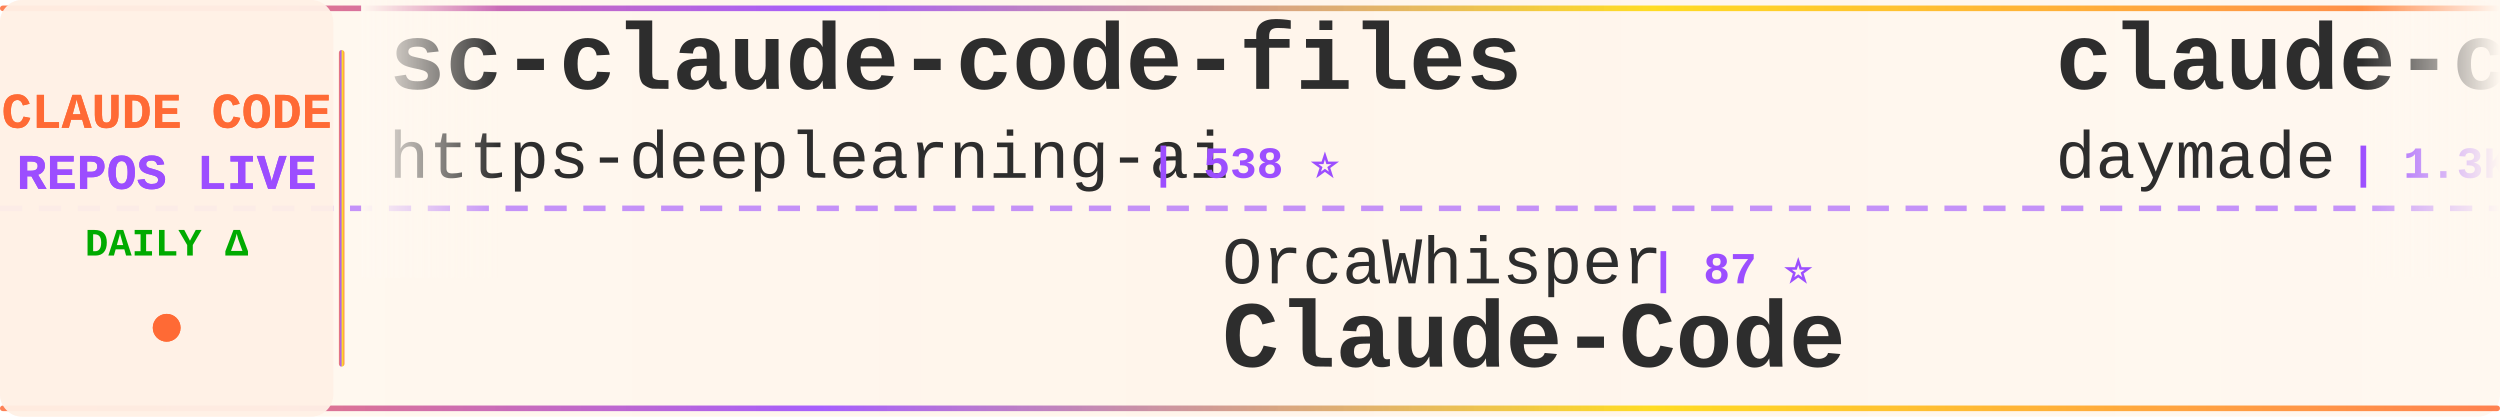
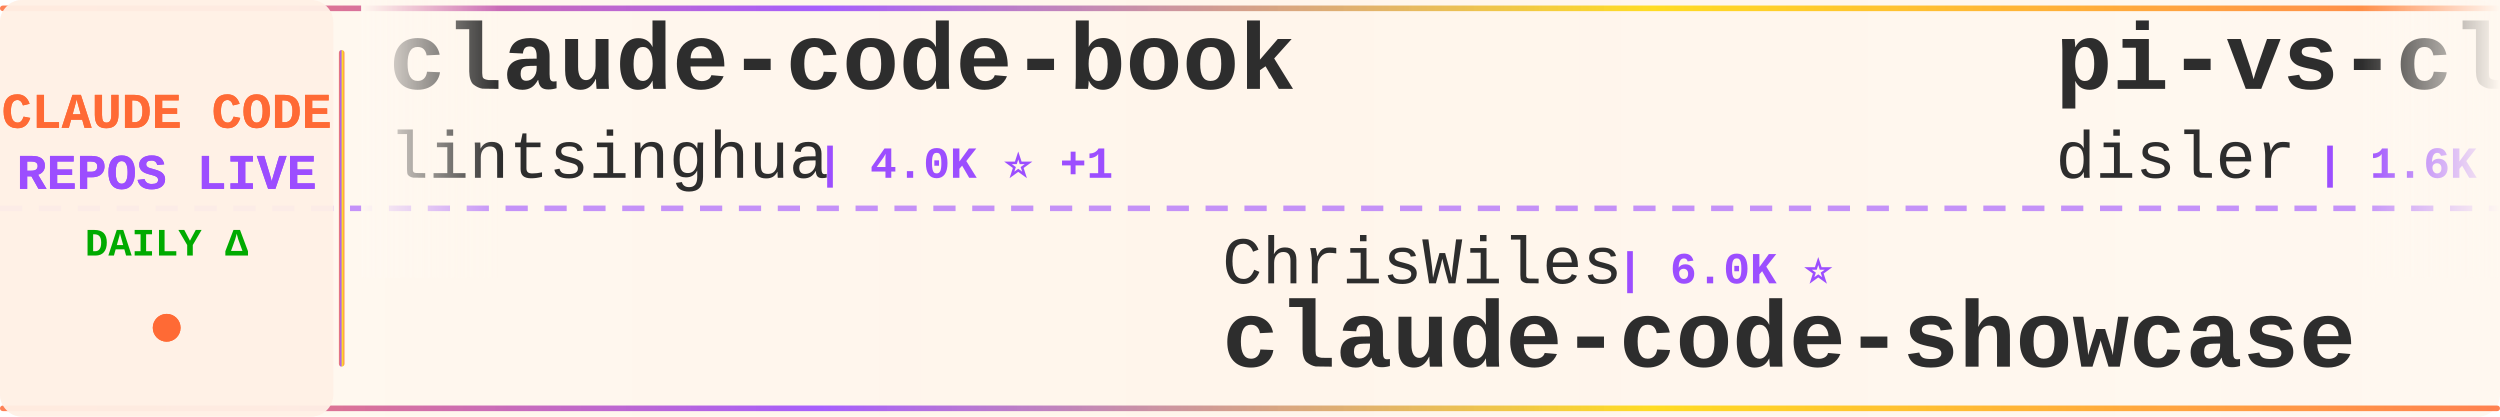
<svg xmlns="http://www.w3.org/2000/svg" width="900" height="150">
  <defs>
    <linearGradient id="tickerBg" x1="0%" y1="0%" x2="100%" y2="0%">
      <stop offset="0%" style="stop-color:#fff8f0;stop-opacity:0.98" />
      <stop offset="50%" style="stop-color:#fff5eb;stop-opacity:1" />
      <stop offset="100%" style="stop-color:#fff8f0;stop-opacity:0.98" />
    </linearGradient>
    <linearGradient id="borderGrad" x1="0%" y1="0%" x2="100%" y2="0%">
      <stop offset="0%" style="stop-color:#FF6B35;stop-opacity:0.85">
        <animate attributeName="stop-opacity" values="0.85;1;0.85" dur="2s" repeatCount="indefinite" />
      </stop>
      <stop offset="33%" style="stop-color:#9C4EFF;stop-opacity:0.9">
        <animate attributeName="stop-opacity" values="0.9;1;0.9" dur="2.2s" repeatCount="indefinite" />
      </stop>
      <stop offset="66%" style="stop-color:#FFD700;stop-opacity:0.85">
        <animate attributeName="stop-opacity" values="0.85;1;0.85" dur="1.8s" repeatCount="indefinite" />
      </stop>
      <stop offset="100%" style="stop-color:#FF6B35;stop-opacity:0.85">
        <animate attributeName="stop-opacity" values="0.85;1;0.85" dur="2s" repeatCount="indefinite" />
      </stop>
    </linearGradient>
    <filter id="textGlow">
      <feGaussianBlur stdDeviation="0.15" result="coloredBlur" />
      <feMerge>
        <feMergeNode in="coloredBlur" />
        <feMergeNode in="SourceGraphic" />
      </feMerge>
    </filter>
    <filter id="metricGlow">
      <feGaussianBlur stdDeviation="0.2" result="coloredBlur" />
      <feMerge>
        <feMergeNode in="coloredBlur" />
        <feMergeNode in="SourceGraphic" />
      </feMerge>
    </filter>
    <linearGradient id="leftFade" x1="0%" y1="0%" x2="100%" y2="0%">
      <stop offset="0%" style="stop-color:#fff8f0;stop-opacity:1" />
      <stop offset="100%" style="stop-color:#fff8f0;stop-opacity:0" />
    </linearGradient>
    <linearGradient id="rightFade" x1="0%" y1="0%" x2="100%" y2="0%">
      <stop offset="0%" style="stop-color:#fff8f0;stop-opacity:0" />
      <stop offset="100%" style="stop-color:#fff8f0;stop-opacity:1" />
    </linearGradient>
  </defs>
  <rect width="900" height="150" fill="url(#tickerBg)" rx="8" />
  <rect x="0" y="2" width="900" height="2" fill="url(#borderGrad)" rx="1" />
  <rect x="0" y="146" width="900" height="2" fill="url(#borderGrad)" rx="1" />
  <line x1="0" y1="75" x2="900" y2="75" stroke="#9C4EFF" stroke-width="2" stroke-dasharray="8 6" opacity="0.6" />
  <rect x="0" y="0" width="120" height="150" fill="#fff0e6" opacity="0.95" rx="8" />
  <text x="60" y="46" font-family="'Courier New', monospace" font-size="18" font-weight="bold" fill="#FF6B35" text-anchor="middle" filter="url(#textGlow)">
    CLAUDE CODE
  </text>
  <text x="60" y="68" font-family="'Courier New', monospace" font-size="18" font-weight="bold" fill="#9C4EFF" text-anchor="middle" filter="url(#textGlow)">
    REPOS LIVE
  </text>
  <text x="60" y="92" font-family="'Courier New', monospace" font-size="14" font-weight="bold" fill="#00aa00" text-anchor="middle">
    DAILY Δ
  </text>
  <circle cx="60" cy="118" r="5" fill="#FF6B35" filter="url(#metricGlow)">
    <animate attributeName="r" values="4;6;4" dur="1.5s" repeatCount="indefinite" />
    <animate attributeName="opacity" values="0.6;1;0.6" dur="1.5s" repeatCount="indefinite" />
  </circle>
  <rect x="122" y="18" width="2" height="114" fill="url(#borderGrad)" rx="1" />
  <clipPath id="tickerClip">
    <rect x="130" y="0" width="770" height="150" />
  </clipPath>
  <g clip-path="url(#tickerClip)">
    <g id="tickerItems">
      <animateTransform attributeName="transform" attributeType="XML" type="translate" from="0 0" to="-3000 0" dur="54s" repeatCount="indefinite" />
      <g transform="translate(0, 0)">
-         <text x="140" y="32" font-family="'Courier New', monospace" font-size="34" font-weight="bold" fill="#2d2d2d">sc-claude-code-files</text>
-         <text x="140" y="64" font-family="'Courier New', monospace" font-size="24" font-weight="normal" fill="#2d2d2d" opacity="1.0">https-deeplearning-ai</text>
-         <text x="414" y="64" font-family="'Courier New', monospace" font-size="16" font-weight="bold" fill="#9C4EFF"> | 538 ⭐</text>
+         <text x="140" y="32" font-family="'Courier New', monospace" font-size="34" font-weight="bold" fill="#2d2d2d">claude-code-book</text>
+         <text x="140" y="64" font-family="'Courier New', monospace" font-size="24" font-weight="normal" fill="#2d2d2d" opacity="1.0">lintsinghua</text>
+         <text x="294" y="64" font-family="'Courier New', monospace" font-size="16" font-weight="bold" fill="#9C4EFF"> | 4.0K ⭐ +1</text>
      </g>
      <g transform="translate(300, 0)">
-         <text x="140" y="102" font-family="'Courier New', monospace" font-size="24" font-weight="normal" fill="#2d2d2d" opacity="1.0">OrcaWhisper</text>
-         <text x="294" y="102" font-family="'Courier New', monospace" font-size="16" font-weight="bold" fill="#9C4EFF"> | 87 ⭐</text>
-         <text x="140" y="132" font-family="'Courier New', monospace" font-size="34" font-weight="bold" fill="#2d2d2d">Claude-Code</text>
+         <text x="140" y="102" font-family="'Courier New', monospace" font-size="24" font-weight="normal" fill="#2d2d2d" opacity="1.0">ChrisWiles</text>
+         <text x="282" y="102" font-family="'Courier New', monospace" font-size="16" font-weight="bold" fill="#9C4EFF"> | 6.0K ⭐</text>
+         <text x="140" y="132" font-family="'Courier New', monospace" font-size="34" font-weight="bold" fill="#2d2d2d">claude-code-showcase</text>
      </g>
      <g transform="translate(600, 0)">
-         <text x="140" y="32" font-family="'Courier New', monospace" font-size="34" font-weight="bold" fill="#2d2d2d">claude-code-skills</text>
-         <text x="140" y="64" font-family="'Courier New', monospace" font-size="24" font-weight="normal" fill="#2d2d2d" opacity="1.0">daymade</text>
-         <text x="246" y="64" font-family="'Courier New', monospace" font-size="16" font-weight="bold" fill="#9C4EFF"> | 1.3K ⭐</text>
+         <text x="140" y="32" font-family="'Courier New', monospace" font-size="34" font-weight="bold" fill="#2d2d2d">pi-vs-claude-code</text>
+         <text x="140" y="64" font-family="'Courier New', monospace" font-size="24" font-weight="normal" fill="#2d2d2d" opacity="1.0">disler</text>
+         <text x="234" y="64" font-family="'Courier New', monospace" font-size="16" font-weight="bold" fill="#9C4EFF"> | 1.6K ⭐ +2</text>
      </g>
      <g transform="translate(900, 0)">
-         <text x="140" y="102" font-family="'Courier New', monospace" font-size="24" font-weight="normal" fill="#2d2d2d" opacity="1.0">anthropics</text>
-         <text x="282" y="102" font-family="'Courier New', monospace" font-size="16" font-weight="bold" fill="#9C4EFF"> | 140.1K ⭐ +18</text>
-         <text x="140" y="132" font-family="'Courier New', monospace" font-size="34" font-weight="bold" fill="#2d2d2d">claude-code</text>
+         <text x="140" y="102" font-family="'Courier New', monospace" font-size="24" font-weight="normal" fill="#2d2d2d" opacity="1.0">fazxes</text>
+         <text x="234" y="102" font-family="'Courier New', monospace" font-size="16" font-weight="bold" fill="#9C4EFF"> | 230 ⭐</text>
+         <text x="140" y="132" font-family="'Courier New', monospace" font-size="34" font-weight="bold" fill="#2d2d2d">Claude-code</text>
      </g>
      <g transform="translate(1200, 0)">
-         <text x="140" y="32" font-family="'Courier New', monospace" font-size="34" font-weight="bold" fill="#2d2d2d">claude-code-action</text>
-         <text x="140" y="64" font-family="'Courier New', monospace" font-size="24" font-weight="normal" fill="#2d2d2d" opacity="1.0">anthropics</text>
-         <text x="282" y="64" font-family="'Courier New', monospace" font-size="16" font-weight="bold" fill="#9C4EFF"> | 8.5K ⭐ +1</text>
+         <text x="140" y="32" font-family="'Courier New', monospace" font-size="34" font-weight="bold" fill="#2d2d2d">claude-code</text>
+         <text x="140" y="64" font-family="'Courier New', monospace" font-size="24" font-weight="normal" fill="#2d2d2d" opacity="1.0">codeaashu</text>
+         <text x="270" y="64" font-family="'Courier New', monospace" font-size="16" font-weight="bold" fill="#9C4EFF"> | 3.2K ⭐</text>
      </g>
      <g transform="translate(1500, 0)">
-         <text x="140" y="102" font-family="'Courier New', monospace" font-size="24" font-weight="normal" fill="#2d2d2d" opacity="1.0">frankbria</text>
-         <text x="270" y="102" font-family="'Courier New', monospace" font-size="16" font-weight="bold" fill="#9C4EFF"> | 9.6K ⭐ +1</text>
-         <text x="140" y="132" font-family="'Courier New', monospace" font-size="34" font-weight="bold" fill="#2d2d2d">ralph-claude-code</text>
+         <text x="140" y="102" font-family="'Courier New', monospace" font-size="24" font-weight="normal" fill="#2d2d2d" opacity="1.0">zstmfhy</text>
+         <text x="246" y="102" font-family="'Courier New', monospace" font-size="16" font-weight="bold" fill="#9C4EFF"> | 190 ⭐</text>
+         <text x="140" y="132" font-family="'Courier New', monospace" font-size="34" font-weight="bold" fill="#2d2d2d">Claude-code</text>
      </g>
      <g transform="translate(1800, 0)">
        <text x="140" y="32" font-family="'Courier New', monospace" font-size="34" font-weight="bold" fill="#2d2d2d">claude-code</text>
-         <text x="140" y="64" font-family="'Courier New', monospace" font-size="24" font-weight="normal" fill="#2d2d2d" opacity="1.0">tanbiralam</text>
-         <text x="282" y="64" font-family="'Courier New', monospace" font-size="16" font-weight="bold" fill="#9C4EFF"> | 2.1K ⭐</text>
+         <text x="140" y="64" font-family="'Courier New', monospace" font-size="24" font-weight="normal" fill="#2d2d2d" opacity="1.0">Onewon</text>
+         <text x="234" y="64" font-family="'Courier New', monospace" font-size="16" font-weight="bold" fill="#9C4EFF"> | 180 ⭐</text>
      </g>
      <g transform="translate(2100, 0)">
-         <text x="140" y="102" font-family="'Courier New', monospace" font-size="24" font-weight="normal" fill="#2d2d2d" opacity="1.0">freestylefly</text>
-         <text x="306" y="102" font-family="'Courier New', monospace" font-size="16" font-weight="bold" fill="#9C4EFF"> | 128 ⭐</text>
-         <text x="140" y="132" font-family="'Courier New', monospace" font-size="34" font-weight="bold" fill="#2d2d2d">claude-code</text>
+         <text x="140" y="102" font-family="'Courier New', monospace" font-size="24" font-weight="normal" fill="#2d2d2d" opacity="1.0">ChinaSiro</text>
+         <text x="270" y="102" font-family="'Courier New', monospace" font-size="16" font-weight="bold" fill="#9C4EFF"> | 9.6K ⭐</text>
+         <text x="140" y="132" font-family="'Courier New', monospace" font-size="34" font-weight="bold" fill="#2d2d2d">claude-code-sourcemap</text>
      </g>
      <g transform="translate(2400, 0)">
-         <text x="140" y="32" font-family="'Courier New', monospace" font-size="34" font-weight="bold" fill="#2d2d2d">free-claude-code</text>
-         <text x="140" y="64" font-family="'Courier New', monospace" font-size="24" font-weight="normal" fill="#2d2d2d" opacity="1.0">Alishahryar1</text>
-         <text x="306" y="64" font-family="'Courier New', monospace" font-size="16" font-weight="bold" fill="#9C4EFF"> | 44.0K ⭐ +85</text>
+         <text x="140" y="32" font-family="'Courier New', monospace" font-size="34" font-weight="bold" fill="#2d2d2d">claude-code-security-rev...</text>
+         <text x="140" y="64" font-family="'Courier New', monospace" font-size="24" font-weight="normal" fill="#2d2d2d" opacity="1.0">anthropics</text>
+         <text x="282" y="64" font-family="'Courier New', monospace" font-size="16" font-weight="bold" fill="#9C4EFF"> | 5.7K ⭐ +1</text>
      </g>
      <g transform="translate(2700, 0)">
-         <text x="140" y="102" font-family="'Courier New', monospace" font-size="24" font-weight="normal" fill="#2d2d2d" opacity="1.0">feiskyer</text>
-         <text x="258" y="102" font-family="'Courier New', monospace" font-size="16" font-weight="bold" fill="#9C4EFF"> | 1.6K ⭐ +2</text>
-         <text x="140" y="132" font-family="'Courier New', monospace" font-size="34" font-weight="bold" fill="#2d2d2d">claude-code-settings</text>
+         <text x="140" y="102" font-family="'Courier New', monospace" font-size="24" font-weight="normal" fill="#2d2d2d" opacity="1.0">Windy3f3f3f3f</text>
+         <text x="318" y="102" font-family="'Courier New', monospace" font-size="16" font-weight="bold" fill="#9C4EFF"> | 2.5K ⭐ +1</text>
+         <text x="140" y="132" font-family="'Courier New', monospace" font-size="34" font-weight="bold" fill="#2d2d2d">claude-code-from-scratch</text>
      </g>
      <g transform="translate(3000, 0)">
-         <text x="140" y="32" font-family="'Courier New', monospace" font-size="34" font-weight="bold" fill="#2d2d2d">sc-claude-code-files</text>
-         <text x="140" y="64" font-family="'Courier New', monospace" font-size="24" font-weight="normal" fill="#2d2d2d" opacity="1.0">https-deeplearning-ai</text>
-         <text x="414" y="64" font-family="'Courier New', monospace" font-size="16" font-weight="bold" fill="#9C4EFF"> | 538 ⭐</text>
+         <text x="140" y="32" font-family="'Courier New', monospace" font-size="34" font-weight="bold" fill="#2d2d2d">claude-code-book</text>
+         <text x="140" y="64" font-family="'Courier New', monospace" font-size="24" font-weight="normal" fill="#2d2d2d" opacity="1.0">lintsinghua</text>
+         <text x="294" y="64" font-family="'Courier New', monospace" font-size="16" font-weight="bold" fill="#9C4EFF"> | 4.0K ⭐ +1</text>
      </g>
      <g transform="translate(3300, 0)">
-         <text x="140" y="102" font-family="'Courier New', monospace" font-size="24" font-weight="normal" fill="#2d2d2d" opacity="1.0">OrcaWhisper</text>
-         <text x="294" y="102" font-family="'Courier New', monospace" font-size="16" font-weight="bold" fill="#9C4EFF"> | 87 ⭐</text>
-         <text x="140" y="132" font-family="'Courier New', monospace" font-size="34" font-weight="bold" fill="#2d2d2d">Claude-Code</text>
+         <text x="140" y="102" font-family="'Courier New', monospace" font-size="24" font-weight="normal" fill="#2d2d2d" opacity="1.0">ChrisWiles</text>
+         <text x="282" y="102" font-family="'Courier New', monospace" font-size="16" font-weight="bold" fill="#9C4EFF"> | 6.0K ⭐</text>
+         <text x="140" y="132" font-family="'Courier New', monospace" font-size="34" font-weight="bold" fill="#2d2d2d">claude-code-showcase</text>
      </g>
      <g transform="translate(3600, 0)">
-         <text x="140" y="32" font-family="'Courier New', monospace" font-size="34" font-weight="bold" fill="#2d2d2d">claude-code-skills</text>
-         <text x="140" y="64" font-family="'Courier New', monospace" font-size="24" font-weight="normal" fill="#2d2d2d" opacity="1.0">daymade</text>
-         <text x="246" y="64" font-family="'Courier New', monospace" font-size="16" font-weight="bold" fill="#9C4EFF"> | 1.3K ⭐</text>
+         <text x="140" y="32" font-family="'Courier New', monospace" font-size="34" font-weight="bold" fill="#2d2d2d">pi-vs-claude-code</text>
+         <text x="140" y="64" font-family="'Courier New', monospace" font-size="24" font-weight="normal" fill="#2d2d2d" opacity="1.0">disler</text>
+         <text x="234" y="64" font-family="'Courier New', monospace" font-size="16" font-weight="bold" fill="#9C4EFF"> | 1.6K ⭐ +2</text>
      </g>
      <g transform="translate(3900, 0)">
-         <text x="140" y="102" font-family="'Courier New', monospace" font-size="24" font-weight="normal" fill="#2d2d2d" opacity="1.0">anthropics</text>
-         <text x="282" y="102" font-family="'Courier New', monospace" font-size="16" font-weight="bold" fill="#9C4EFF"> | 140.1K ⭐ +18</text>
-         <text x="140" y="132" font-family="'Courier New', monospace" font-size="34" font-weight="bold" fill="#2d2d2d">claude-code</text>
+         <text x="140" y="102" font-family="'Courier New', monospace" font-size="24" font-weight="normal" fill="#2d2d2d" opacity="1.0">fazxes</text>
+         <text x="234" y="102" font-family="'Courier New', monospace" font-size="16" font-weight="bold" fill="#9C4EFF"> | 230 ⭐</text>
+         <text x="140" y="132" font-family="'Courier New', monospace" font-size="34" font-weight="bold" fill="#2d2d2d">Claude-code</text>
      </g>
    </g>
  </g>
  <rect x="130" y="0" width="50" height="100" fill="url(#leftFade)" />
  <rect x="850" y="0" width="50" height="100" fill="url(#rightFade)" />
</svg>
